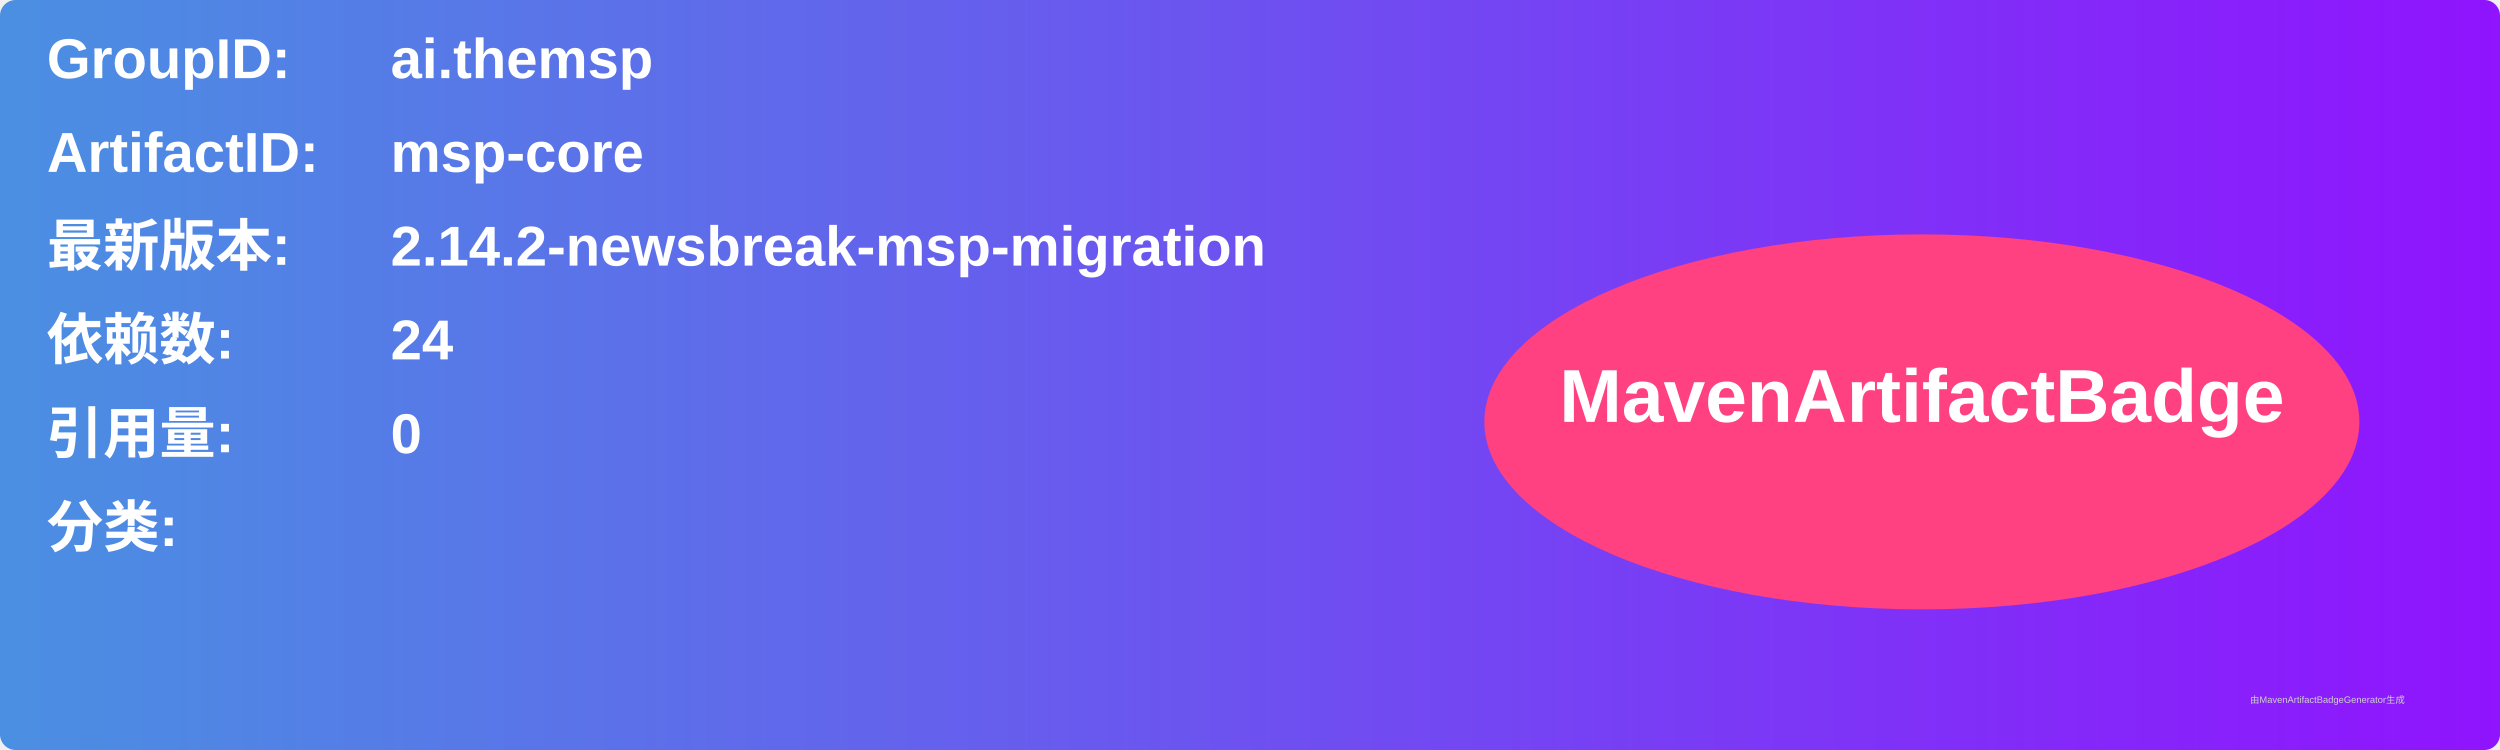
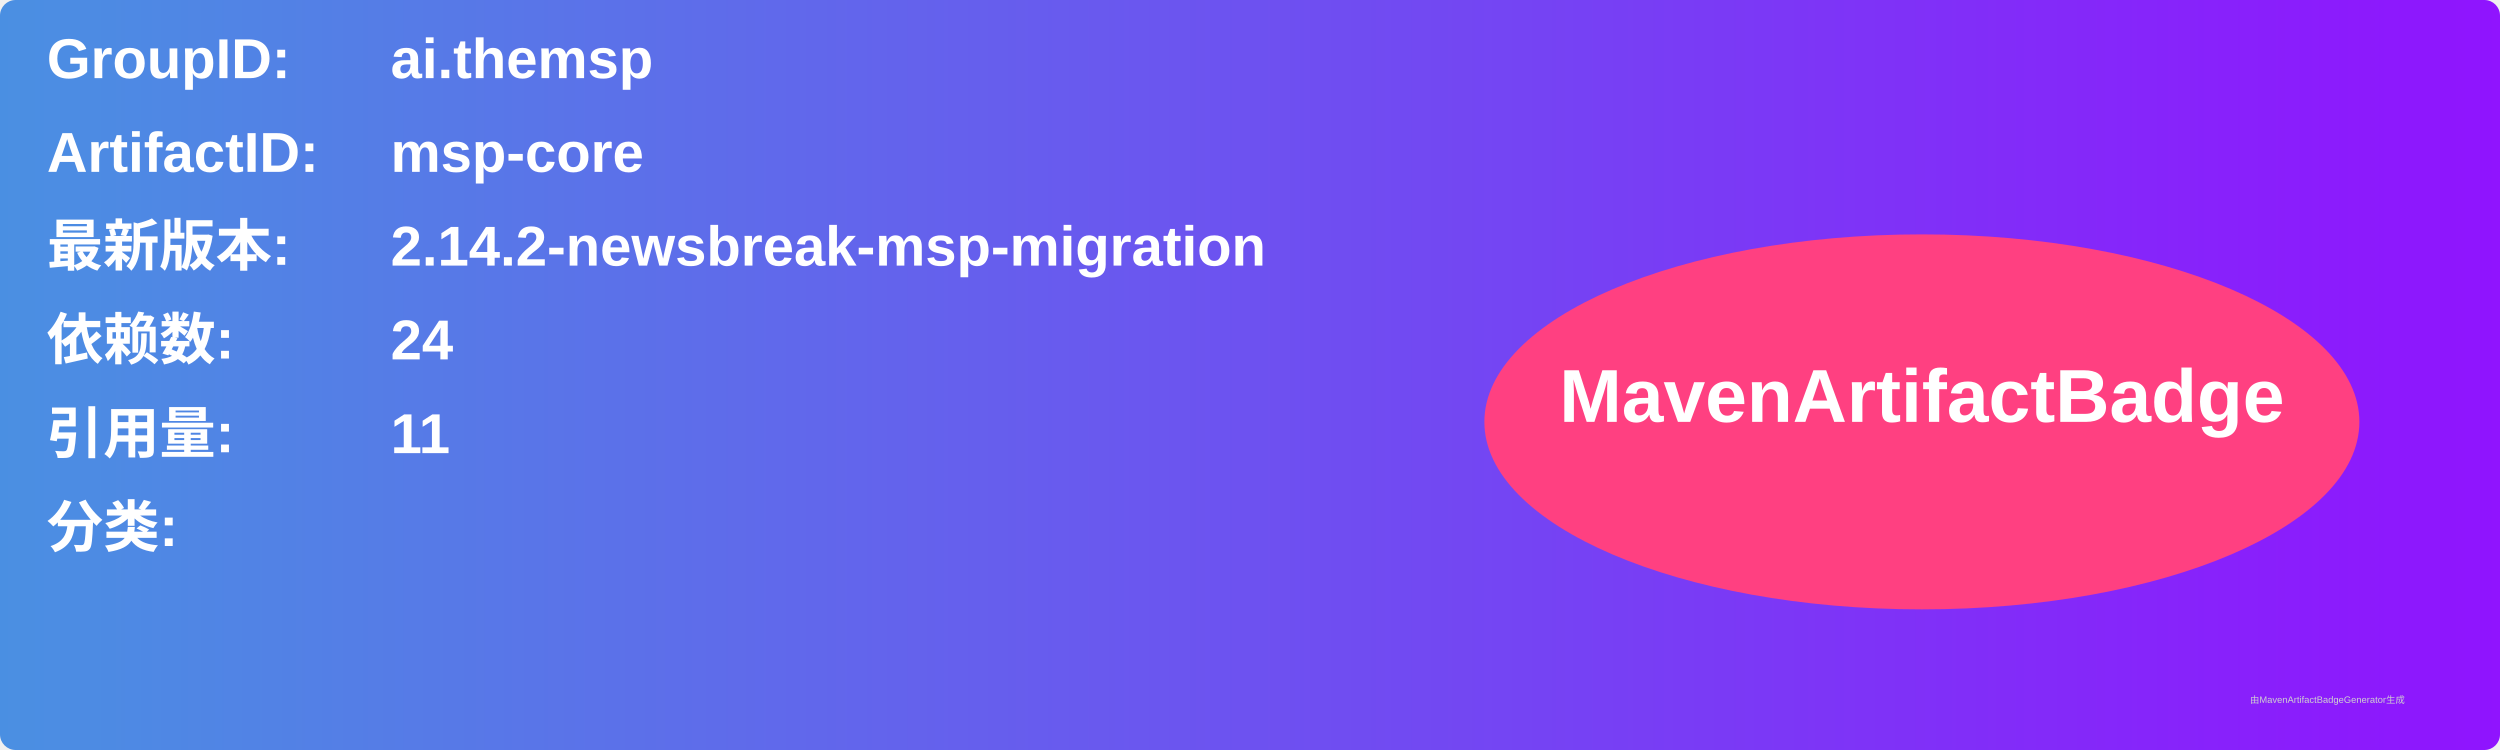
<svg xmlns="http://www.w3.org/2000/svg" width="800" height="240" viewBox="0 0 800 240">
  <linearGradient id="grad" x1="0%" y1="0%" x2="100%" y2="0%">
    <stop offset="0%" stop-color="#4a90e2" />
    <stop offset="100%" stop-color="#9013fe" />
  </linearGradient>
  <rect width="100%" height="100%" rx="5" ry="5" fill="url(#grad)" />
  <g transform="translate(15, 15)">
    <text x="0" y="10" font-family="Arial" font-size="18" fill="white" font-weight="bold" width="260">GroupID:</text>
    <text x="110" y="10" font-family="Arial" font-size="18" fill="white" font-weight="bold" width="460">ai.themsp</text>
    <text x="0" y="40" font-family="Arial" font-size="18" fill="white" font-weight="bold" width="260">ArtifactID:</text>
    <text x="110" y="40" font-family="Arial" font-size="18" fill="white" font-weight="bold" width="460">msp-core</text>
    <text x="0" y="70" font-family="Arial" font-size="18" fill="white" font-weight="bold">最新版本:</text>
    <text x="110" y="70" font-family="Arial" font-size="18" fill="white" font-weight="bold">
      <tspan font-weight="bold">2.14.2-newsbreak-msp-migration</tspan>
    </text>
    <text x="0" y="100" font-family="Arial" font-size="18" fill="white" font-weight="bold">依赖数: </text>
    <text x="110" y="100" font-family="Arial" font-size="18" fill="white">
      <tspan font-weight="bold">24</tspan>
    </text>
    <text x="0" y="130" font-family="Arial" font-size="18" fill="white" font-weight="bold">引用量: </text>
    <text x="110" y="130" font-family="Arial" font-size="18" fill="white">
-       <tspan font-weight="bold">0</tspan>
+       <tspan font-weight="bold">11</tspan>
    </text>
    <text x="0" y="160" font-family="Arial" font-size="18" fill="white" font-weight="bold">分类:</text>
    <text x="10" y="190" font-family="Arial" font-size="10" fill="white">
      <tspan font-weight="bold" />
    </text>
    <ellipse cx="600" cy="120" rx="140" ry="60" fill="#ff4081" />
    <text x="600" y="120" text-anchor="middle" font-family="Arial" font-size="24" fill="white" font-weight="bold">MavenArtifactBadge</text>
  </g>
  <text x="720" y="225" font-family="Arial" font-size="3" fill="#d0d0d0">由MavenArtifactBadgeGenerator生成</text>
</svg>
